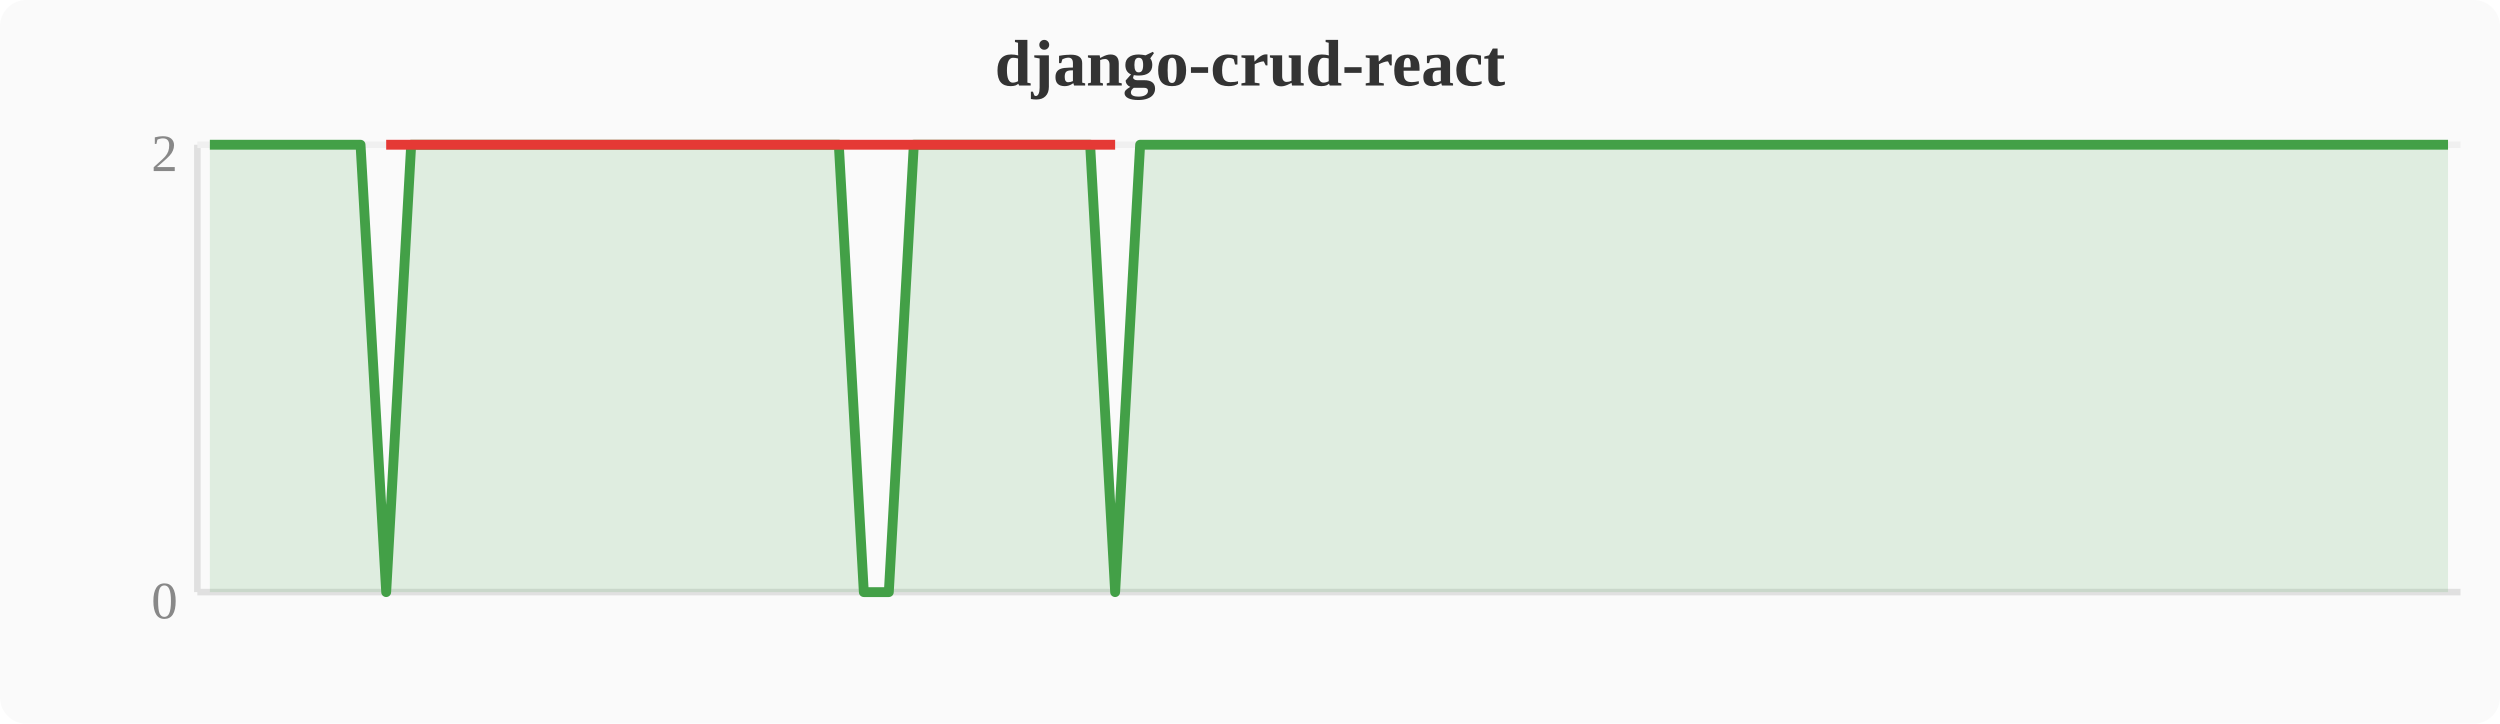
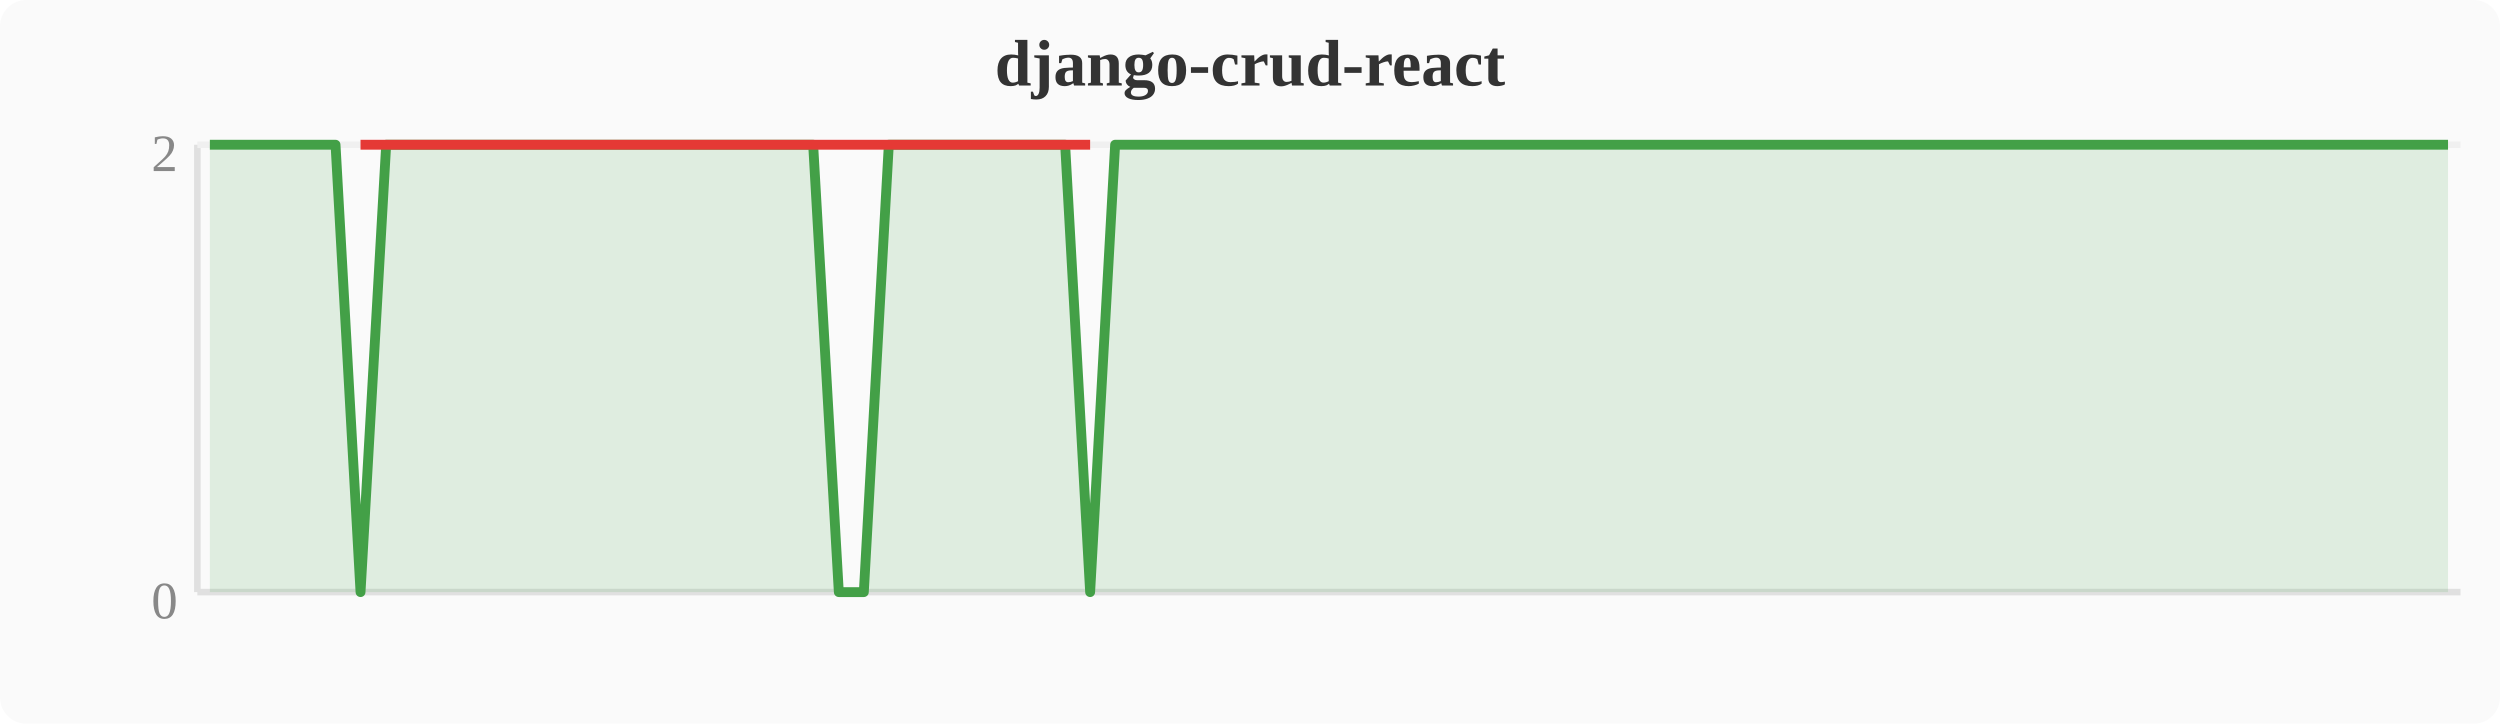
<svg xmlns="http://www.w3.org/2000/svg" width="380" height="110" viewBox="0 0 380 110">
  <rect width="380" height="110" fill="#fafafa" rx="4" />
  <text x="190" y="13" text-anchor="middle" font-size="10" font-weight="bold" fill="#333">django-crud-react</text>
  <line x1="30" y1="22" x2="30" y2="90" stroke="#e0e0e0" stroke-width="1" />
  <line x1="30" y1="90" x2="374" y2="90" stroke="#e0e0e0" stroke-width="1" />
  <line x1="30" y1="22" x2="374" y2="22" stroke="#f0f0f0" stroke-width="1" />
  <text x="27" y="94" text-anchor="end" font-size="8" fill="#888">0</text>
  <text x="27" y="26" text-anchor="end" font-size="8" fill="#888">2</text>
-   <polygon points="31.9,22.0 35.7,22.0 39.6,22.0 43.4,22.0 47.2,22.0 51.0,22.0 54.8,22.0 58.7,90.0 62.5,22.0 66.3,22.0 70.1,22.0 74.0,22.0 77.8,22.0 81.6,22.0 85.4,22.0 89.2,22.0 93.1,22.0 96.9,22.0 100.7,22.0 104.5,22.0 108.4,22.0 112.2,22.0 116.0,22.0 119.8,22.0 123.6,22.0 127.5,22.0 131.3,90.0 135.1,90.0 138.9,22.0 142.8,22.0 146.6,22.0 150.4,22.0 154.2,22.0 158.0,22.0 161.9,22.0 165.7,22.0 169.5,90.0 173.3,22.0 177.2,22.0 181.0,22.0 184.8,22.0 188.6,22.0 192.4,22.0 196.3,22.0 200.1,22.0 203.9,22.0 207.7,22.0 211.6,22.0 215.4,22.0 219.2,22.0 223.0,22.0 226.8,22.0 230.7,22.0 234.5,22.0 238.3,22.0 242.1,22.0 246.0,22.0 249.8,22.0 253.6,22.0 257.4,22.0 261.2,22.0 265.1,22.0 268.9,22.0 272.7,22.0 276.5,22.0 280.4,22.0 284.2,22.0 288.0,22.0 291.8,22.0 295.6,22.0 299.5,22.0 303.3,22.0 307.1,22.0 310.9,22.0 314.8,22.0 318.6,22.0 322.4,22.0 326.2,22.0 330.0,22.0 333.9,22.0 337.7,22.0 341.5,22.0 345.3,22.0 349.2,22.0 353.0,22.0 356.8,22.0 360.6,22.0 364.4,22.0 368.3,22.0 372.1,22.0 372.1,90 31.9,90" fill="#43a047" opacity="0.15" />
-   <polyline points="31.9,22.0 35.7,22.0 39.6,22.0 43.4,22.0 47.2,22.0 51.0,22.0 54.8,22.0 58.7,90.0 62.5,22.0 66.3,22.0 70.1,22.0 74.0,22.0 77.8,22.0 81.6,22.0 85.4,22.0 89.2,22.0 93.1,22.0 96.9,22.0 100.7,22.0 104.5,22.0 108.4,22.0 112.2,22.0 116.0,22.0 119.8,22.0 123.6,22.0 127.5,22.0 131.3,90.0 135.1,90.0 138.9,22.0 142.8,22.0 146.6,22.0 150.4,22.0 154.2,22.0 158.0,22.0 161.9,22.0 165.7,22.0 169.5,90.0 173.3,22.0 177.2,22.0 181.0,22.0 184.8,22.0 188.6,22.0 192.4,22.0 196.3,22.0 200.1,22.0 203.9,22.0 207.7,22.0 211.6,22.0 215.4,22.0 219.2,22.0 223.0,22.0 226.8,22.0 230.7,22.0 234.5,22.0 238.3,22.0 242.1,22.0 246.0,22.0 249.8,22.0 253.6,22.0 257.4,22.0 261.2,22.0 265.1,22.0 268.9,22.0 272.7,22.0 276.5,22.0 280.4,22.0 284.2,22.0 288.0,22.0 291.8,22.0 295.6,22.0 299.5,22.0 303.3,22.0 307.1,22.0 310.9,22.0 314.8,22.0 318.6,22.0 322.4,22.0 326.2,22.0 330.0,22.0 333.9,22.0 337.7,22.0 341.5,22.0 345.3,22.0 349.2,22.0 353.0,22.0 356.8,22.0 360.6,22.0 364.4,22.0 368.3,22.0 372.1,22.0" fill="none" stroke="#43a047" stroke-width="1.5" stroke-linejoin="round" />
-   <polyline points="58.7,22.0 131.3,22.0 135.1,22.0 169.5,22.0" fill="none" stroke="#e53935" stroke-width="1.5" stroke-linejoin="round" />
+   <polygon points="31.9,22.0 35.7,22.0 39.6,22.0 43.4,22.0 47.2,22.0 51.0,22.0 54.8,90.0 58.7,22.0 62.5,22.0 66.3,22.0 70.1,22.0 74.0,22.0 77.8,22.0 81.6,22.0 85.4,22.0 89.2,22.0 93.1,22.0 96.9,22.0 100.7,22.0 104.5,22.0 108.4,22.0 112.2,22.0 116.0,22.0 119.8,22.0 123.6,22.0 127.5,90.0 131.3,90.0 135.1,22.0 138.9,22.0 142.8,22.0 146.6,22.0 150.4,22.0 154.2,22.0 158.0,22.0 161.9,22.0 165.7,90.0 169.5,22.0 173.3,22.0 177.2,22.0 181.0,22.0 184.8,22.0 188.6,22.0 192.4,22.0 196.3,22.0 200.1,22.0 203.9,22.0 207.7,22.0 211.6,22.0 215.4,22.0 219.2,22.0 223.0,22.0 226.8,22.0 230.7,22.0 234.5,22.0 238.3,22.0 242.1,22.0 246.0,22.0 249.8,22.0 253.6,22.0 257.4,22.0 261.2,22.0 265.1,22.0 268.9,22.0 272.7,22.0 276.5,22.0 280.4,22.0 284.2,22.0 288.0,22.0 291.8,22.0 295.6,22.0 299.5,22.0 303.3,22.0 307.1,22.0 310.9,22.0 314.8,22.0 318.6,22.0 322.4,22.0 326.2,22.0 330.0,22.0 333.9,22.0 337.7,22.0 341.5,22.0 345.3,22.0 349.2,22.0 353.0,22.0 356.8,22.0 360.6,22.0 364.4,22.0 368.3,22.0 372.1,22.0 372.1,90 31.9,90" fill="#43a047" opacity="0.15" />
+   <polyline points="31.9,22.0 35.7,22.0 39.6,22.0 43.4,22.0 47.2,22.0 51.0,22.0 54.8,90.0 58.7,22.0 62.5,22.0 66.3,22.0 70.1,22.0 74.0,22.0 77.8,22.0 81.6,22.0 85.4,22.0 89.2,22.0 93.1,22.0 96.9,22.0 100.7,22.0 104.5,22.0 108.4,22.0 112.2,22.0 116.0,22.0 119.8,22.0 123.6,22.0 127.5,90.0 131.3,90.0 135.1,22.0 138.9,22.0 142.8,22.0 146.6,22.0 150.4,22.0 154.2,22.0 158.0,22.0 161.9,22.0 165.7,90.0 169.5,22.0 173.3,22.0 177.2,22.0 181.0,22.0 184.8,22.0 188.6,22.0 192.4,22.0 196.3,22.0 200.1,22.0 203.9,22.0 207.7,22.0 211.6,22.0 215.4,22.0 219.2,22.0 223.0,22.0 226.8,22.0 230.7,22.0 234.5,22.0 238.3,22.0 242.1,22.0 246.0,22.0 249.8,22.0 253.6,22.0 257.4,22.0 261.2,22.0 265.1,22.0 268.9,22.0 272.7,22.0 276.5,22.0 280.4,22.0 284.2,22.0 288.0,22.0 291.8,22.0 295.6,22.0 299.5,22.0 303.3,22.0 307.1,22.0 310.9,22.0 314.8,22.0 318.6,22.0 322.4,22.0 326.2,22.0 330.0,22.0 333.9,22.0 337.7,22.0 341.5,22.0 345.3,22.0 349.2,22.0 353.0,22.0 356.8,22.0 360.6,22.0 364.4,22.0 368.3,22.0 372.1,22.0" fill="none" stroke="#43a047" stroke-width="1.5" stroke-linejoin="round" />
+   <polyline points="54.8,22.0 127.5,22.0 131.3,22.0 165.7,22.0" fill="none" stroke="#e53935" stroke-width="1.5" stroke-linejoin="round" />
</svg>
